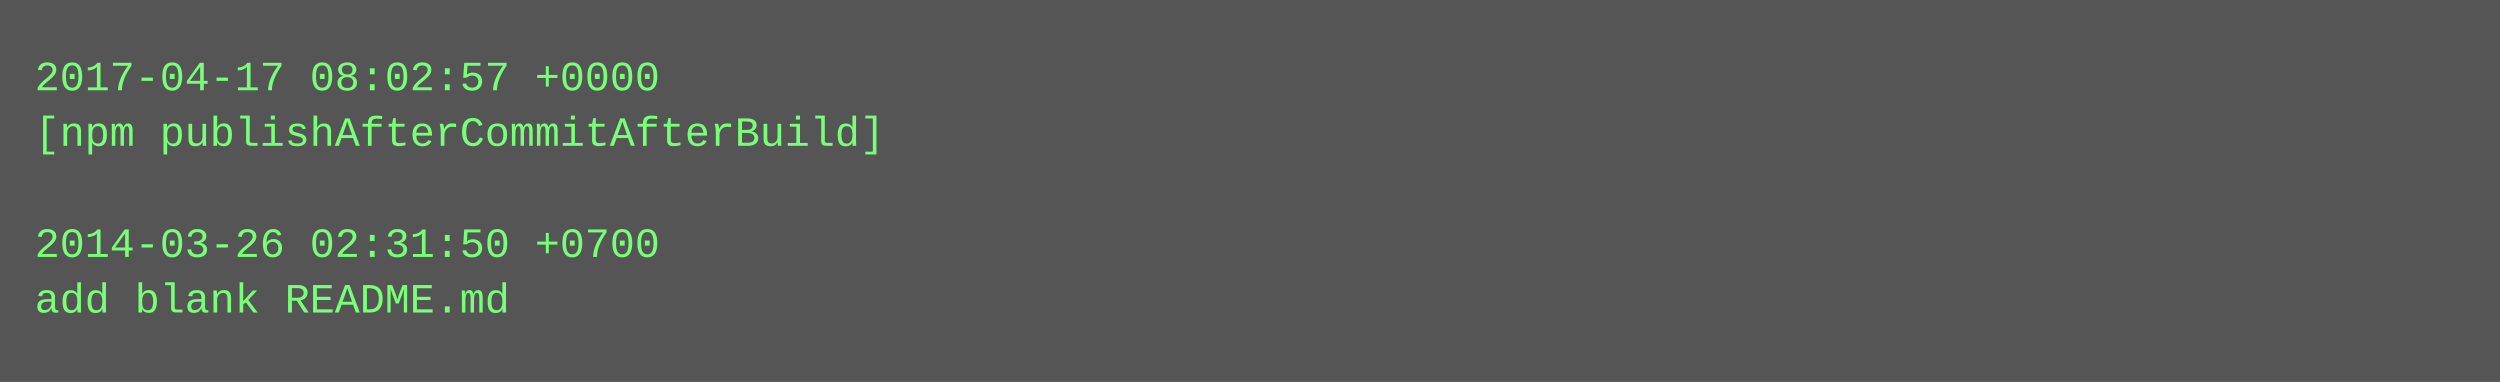
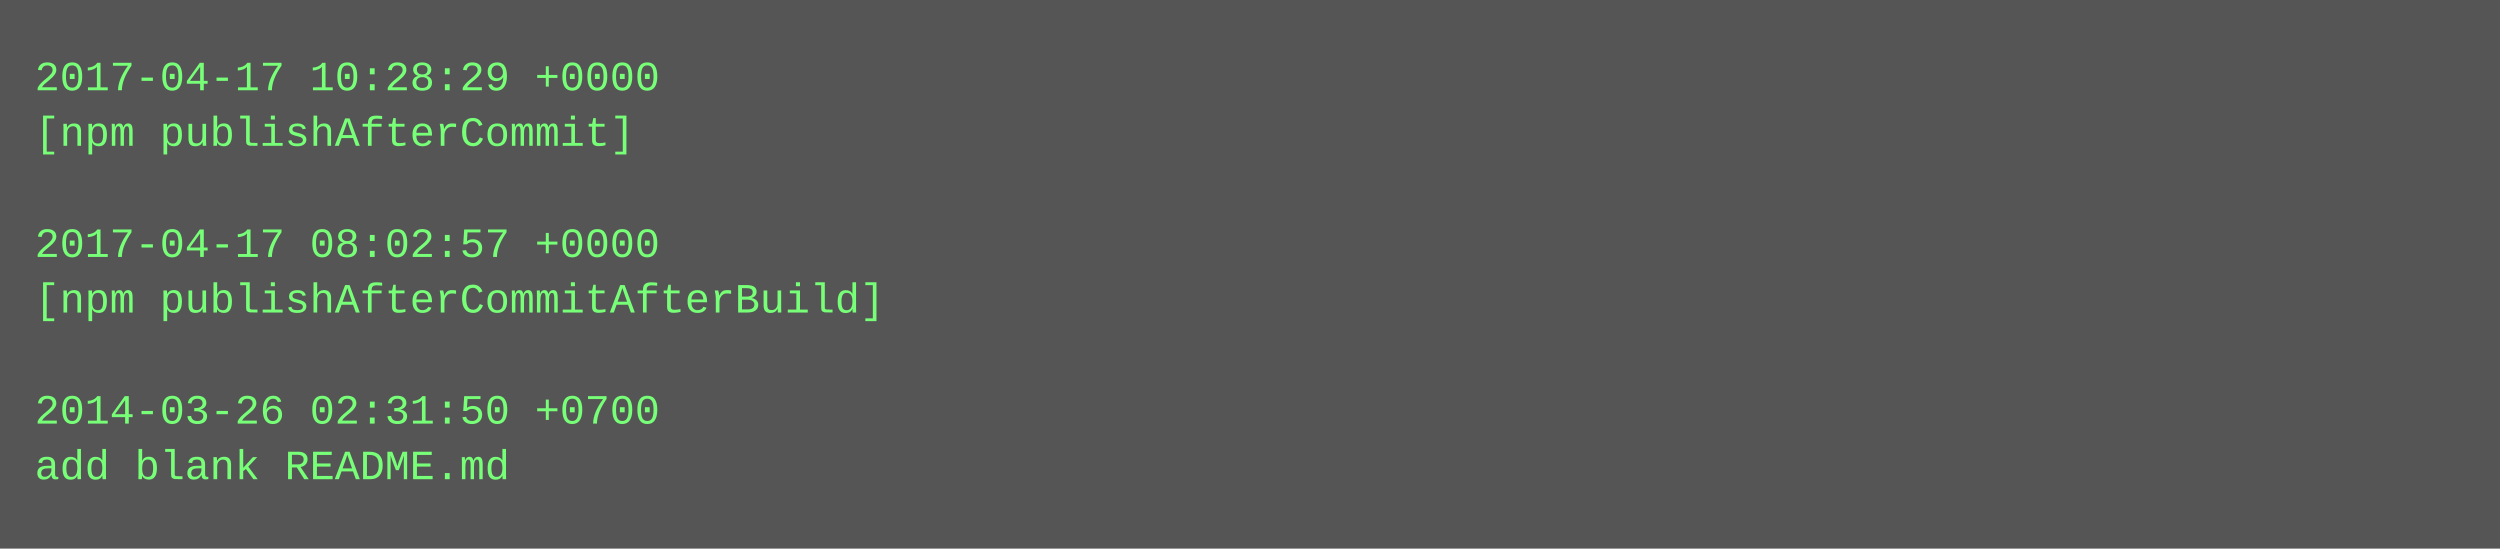
- <svg xmlns="http://www.w3.org/2000/svg" height="110" width="720">
-   <rect height="110" fill="#555" width="720" />
+ <svg xmlns="http://www.w3.org/2000/svg" height="158" width="720">
+   <rect height="158" fill="#555" width="720" />
  <text fill="#7f7" font-family="Courier New" font-size="12" xml:space="preserve">
-     <tspan x="10" y="26">2017-04-17 08:02:57 +0000</tspan>
-     <tspan x="10" y="42">[npm publishAfterCommitAfterBuild]</tspan>
+     <tspan x="10" y="26">2017-04-17 10:28:29 +0000</tspan>
+     <tspan x="10" y="42">[npm publishAfterCommit]</tspan>
    <tspan x="10" y="58" />
-     <tspan x="10" y="74">2014-03-26 02:31:50 +0700</tspan>
-     <tspan x="10" y="90">add blank README.md</tspan>
+     <tspan x="10" y="74">2017-04-17 08:02:57 +0000</tspan>
+     <tspan x="10" y="90">[npm publishAfterCommitAfterBuild]</tspan>
+     <tspan x="10" y="106" />
+     <tspan x="10" y="122">2014-03-26 02:31:50 +0700</tspan>
+     <tspan x="10" y="138">add blank README.md</tspan>
  </text>
</svg>
